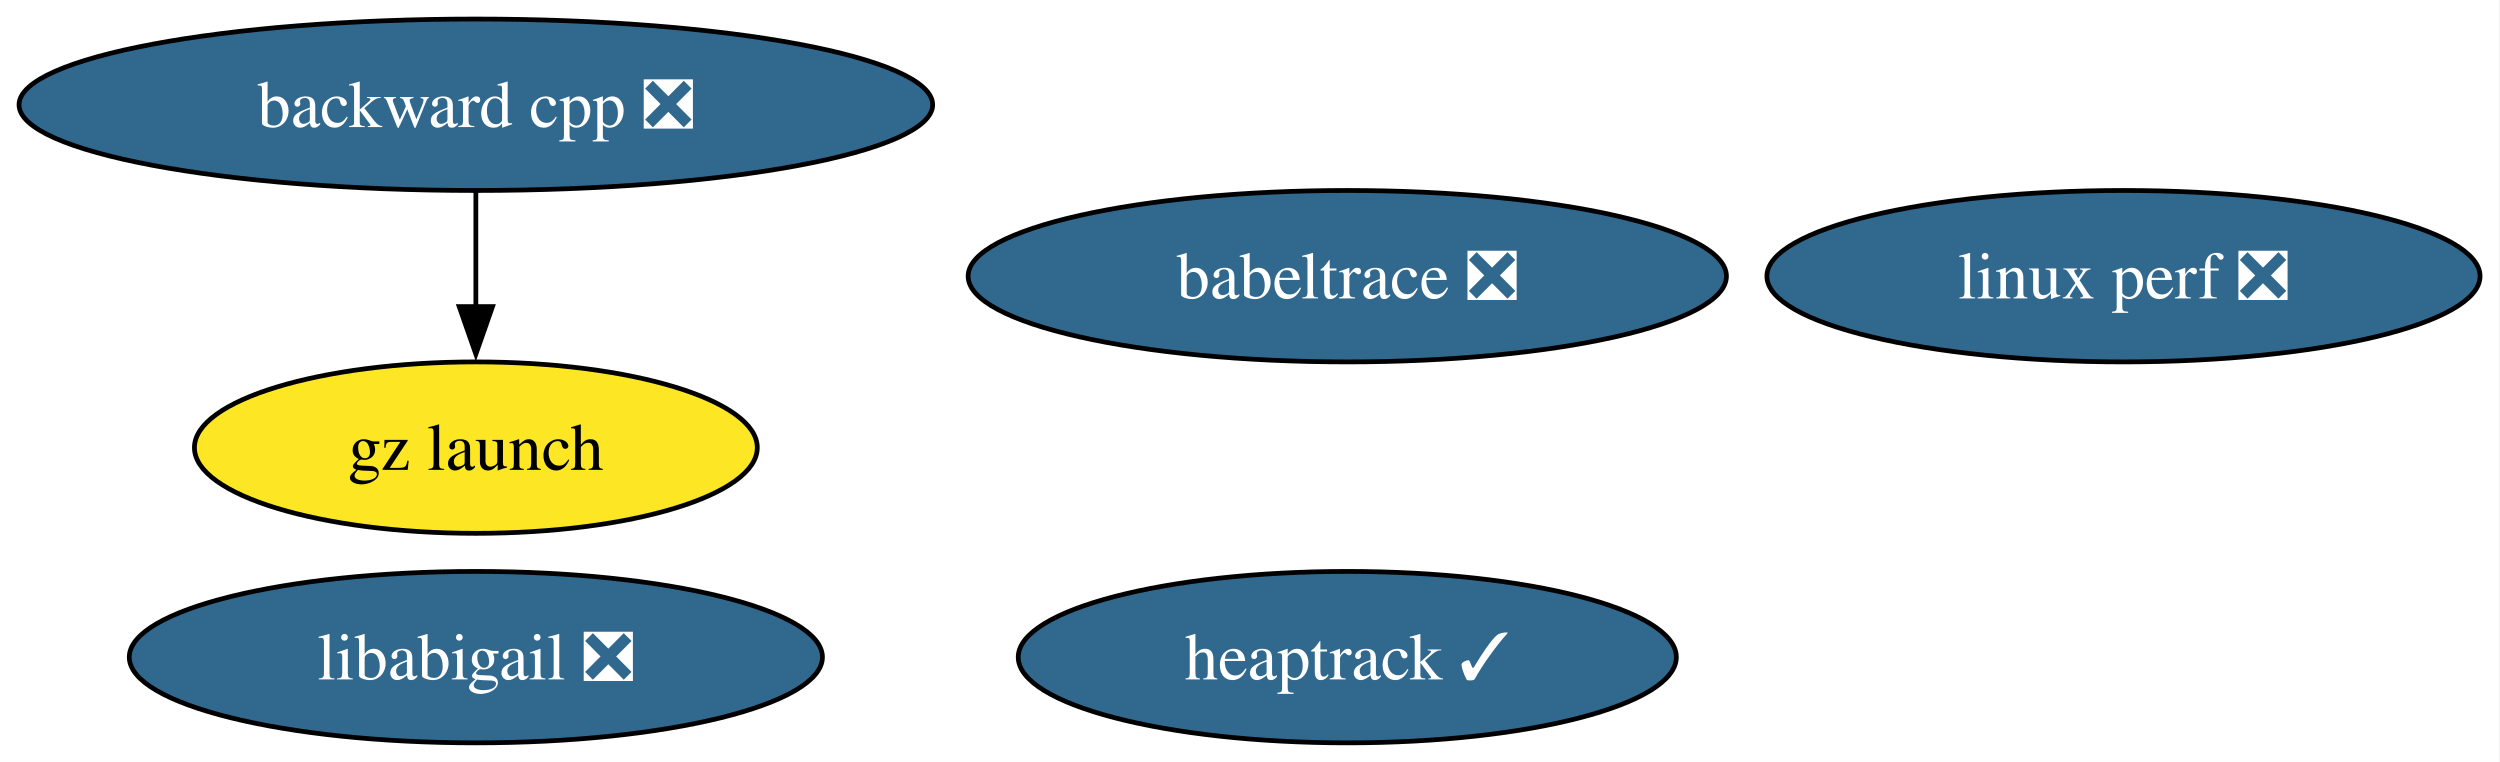
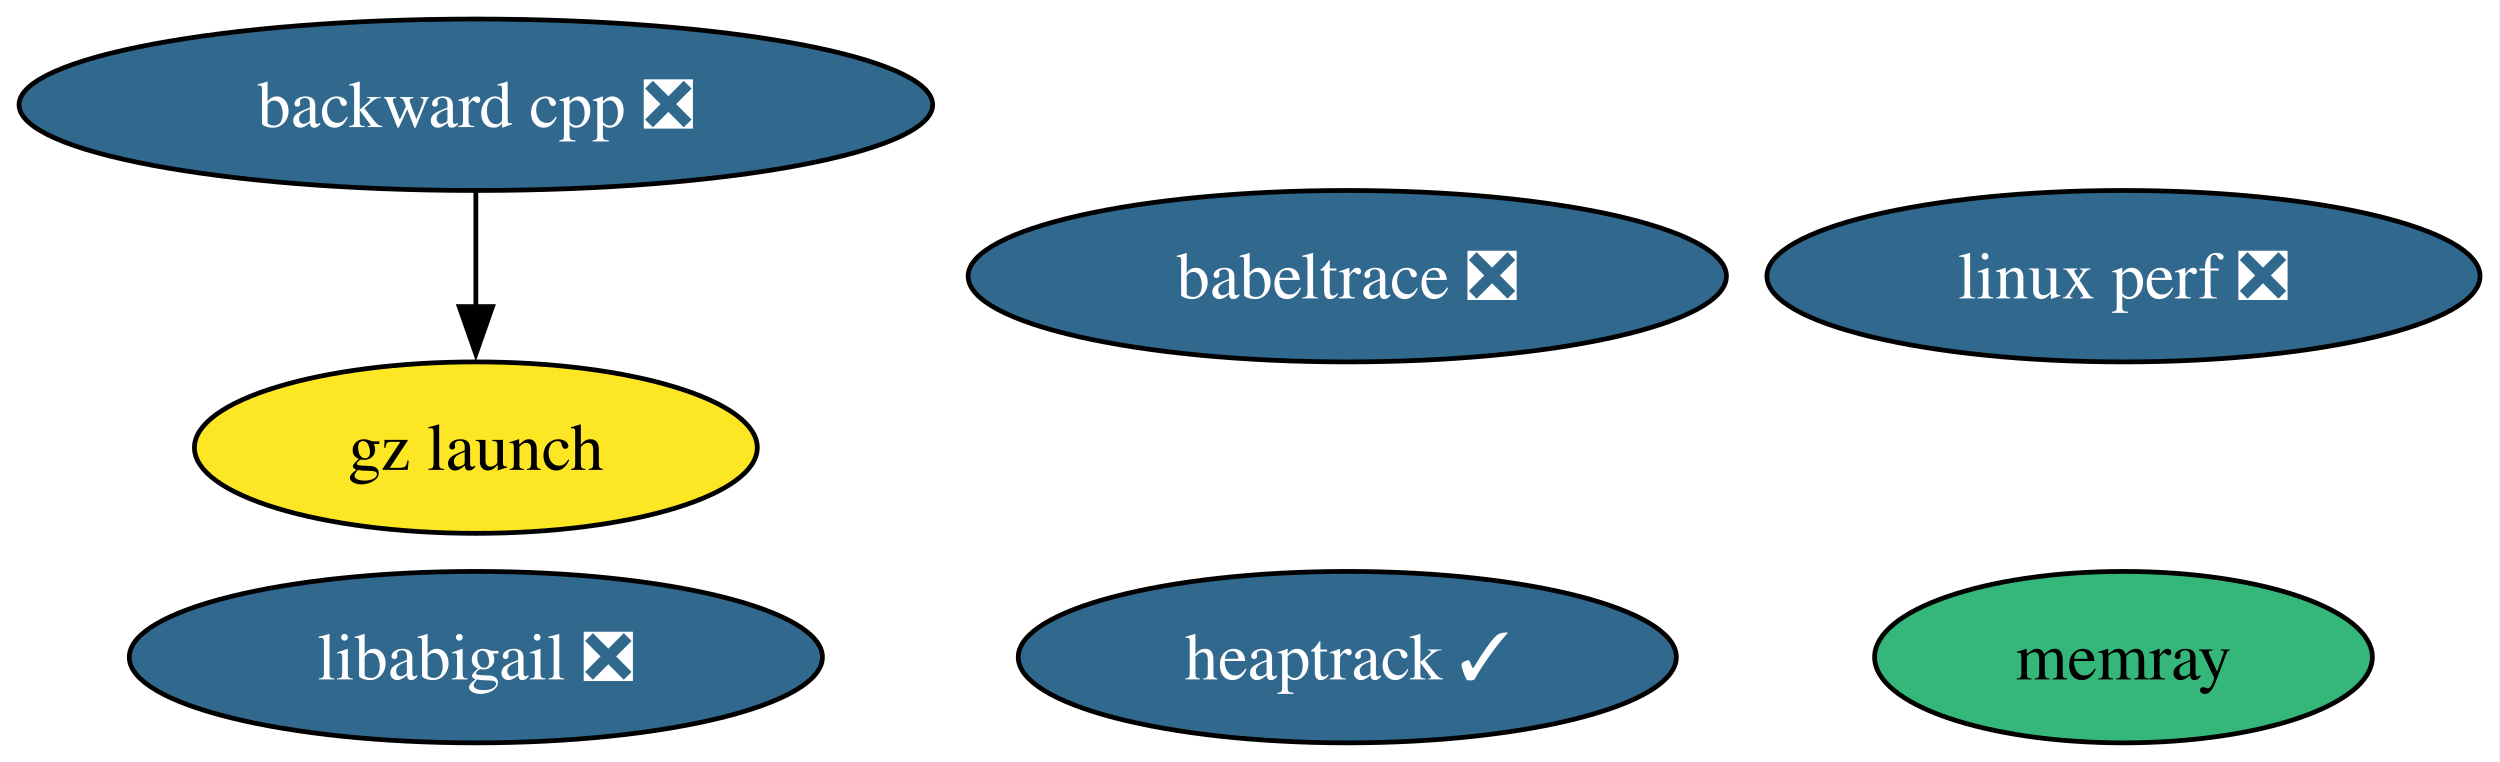
<svg xmlns="http://www.w3.org/2000/svg" xmlns:xlink="http://www.w3.org/1999/xlink" width="525pt" height="160pt" viewBox="0.00 0.00 525.00 160.00">
  <g id="graph0" class="graph" transform="scale(1 1) rotate(0) translate(4 156)">
    <polygon fill="white" stroke="none" points="-4,4 -4,-156 520.81,-156 520.81,4 -4,4" />
    <g id="node1" class="node">
      <g id="a_node1">
        <a xlink:href="https://github.com/conda-forge/babeltrace-feedstock/pull/17" xlink:title="babeltrace ❎">
          <ellipse fill="#31688e" stroke="black" cx="278.93" cy="-98" rx="79.62" ry="18" />
          <text xml:space="preserve" text-anchor="middle" x="278.93" y="-93.33" font-family="Times,serif" font-size="14.00" fill="white">babeltrace ❎</text>
        </a>
      </g>
    </g>
    <g id="node2" class="node">
      <g id="a_node2">
        <a xlink:href="https://github.com/conda-forge/backward-cpp-feedstock/pull/30" xlink:title="backward cpp ❎">
          <ellipse fill="#31688e" stroke="black" cx="95.93" cy="-134" rx="95.93" ry="18" />
          <text xml:space="preserve" text-anchor="middle" x="95.93" y="-129.32" font-family="Times,serif" font-size="14.00" fill="white">backward cpp ❎</text>
        </a>
      </g>
    </g>
    <g id="node3" class="node">
      <g id="a_node3">
        <a xlink:href="https://github.com/conda-forge/gz-launch-feedstock" xlink:title="gz launch">
          <ellipse fill="#fde725" stroke="black" cx="95.93" cy="-62" rx="59.1" ry="18" />
          <text xml:space="preserve" text-anchor="middle" x="95.93" y="-57.33" font-family="Times,serif" font-size="14.00">gz launch</text>
        </a>
      </g>
    </g>
    <g id="edge1" class="edge">
      <path fill="none" stroke="black" d="M95.93,-115.7C95.93,-108.41 95.93,-99.73 95.93,-91.54" />
      <polygon fill="black" stroke="black" points="99.43,-91.62 95.93,-81.62 92.43,-91.62 99.43,-91.62" />
    </g>
    <g id="node4" class="node">
      <g id="a_node4">
        <a xlink:href="https://github.com/conda-forge/heaptrack-feedstock/pull/26" xlink:title="heaptrack ✓">
          <ellipse fill="#31688e" stroke="black" cx="278.93" cy="-18" rx="69.1" ry="18" />
          <text xml:space="preserve" text-anchor="middle" x="278.93" y="-13.32" font-family="Times,serif" font-size="14.00" fill="white">heaptrack ✓</text>
        </a>
      </g>
    </g>
    <g id="node5" class="node">
      <g id="a_node5">
        <a xlink:href="https://github.com/conda-forge/libabigail-feedstock/pull/17" xlink:title="libabigail ❎">
          <ellipse fill="#31688e" stroke="black" cx="95.93" cy="-18" rx="72.78" ry="18" />
          <text xml:space="preserve" text-anchor="middle" x="95.93" y="-13.32" font-family="Times,serif" font-size="14.00" fill="white">libabigail ❎</text>
        </a>
      </g>
    </g>
    <g id="node6" class="node">
      <g id="a_node6">
        <a xlink:href="https://github.com/conda-forge/linux-perf-feedstock/pull/99" xlink:title="linux perf ❎">
          <ellipse fill="#31688e" stroke="black" cx="441.93" cy="-98" rx="74.88" ry="18" />
          <text xml:space="preserve" text-anchor="middle" x="441.93" y="-93.33" font-family="Times,serif" font-size="14.00" fill="white">linux perf ❎</text>
        </a>
      </g>
    </g>
+     <g id="node7" class="node">
+       <g id="a_node7">
+         <a xlink:href="https://github.com/conda-forge/memray-feedstock" xlink:title="memray">
+           <ellipse fill="#35b779" stroke="black" cx="441.93" cy="-18" rx="52.26" ry="18" />
+           <text xml:space="preserve" text-anchor="middle" x="441.93" y="-13.32" font-family="Times,serif" font-size="14.00">memray</text>
+         </a>
+       </g>
+     </g>
  </g>
</svg>
